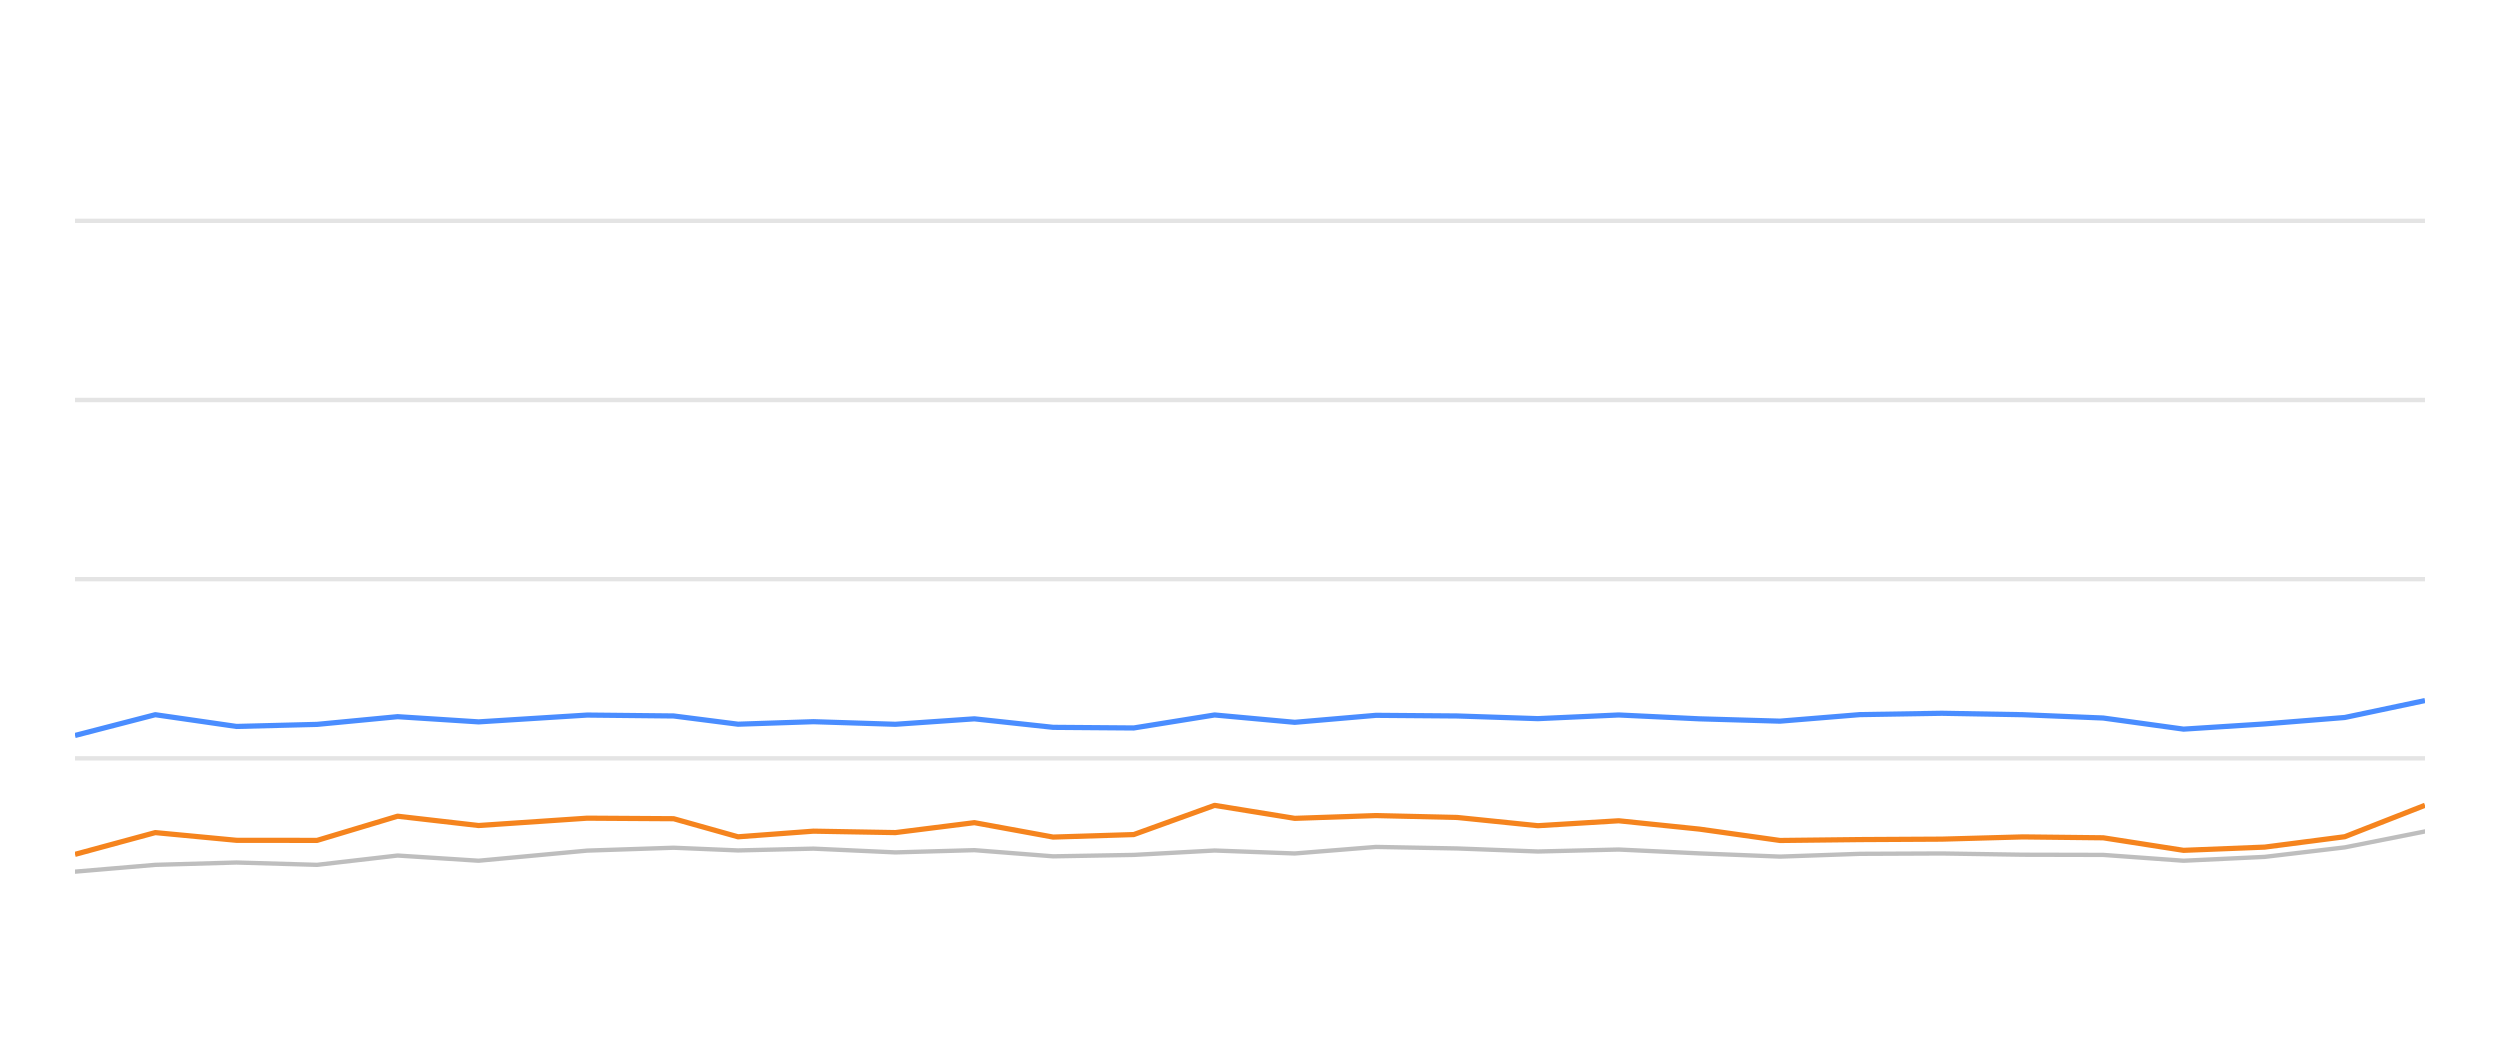
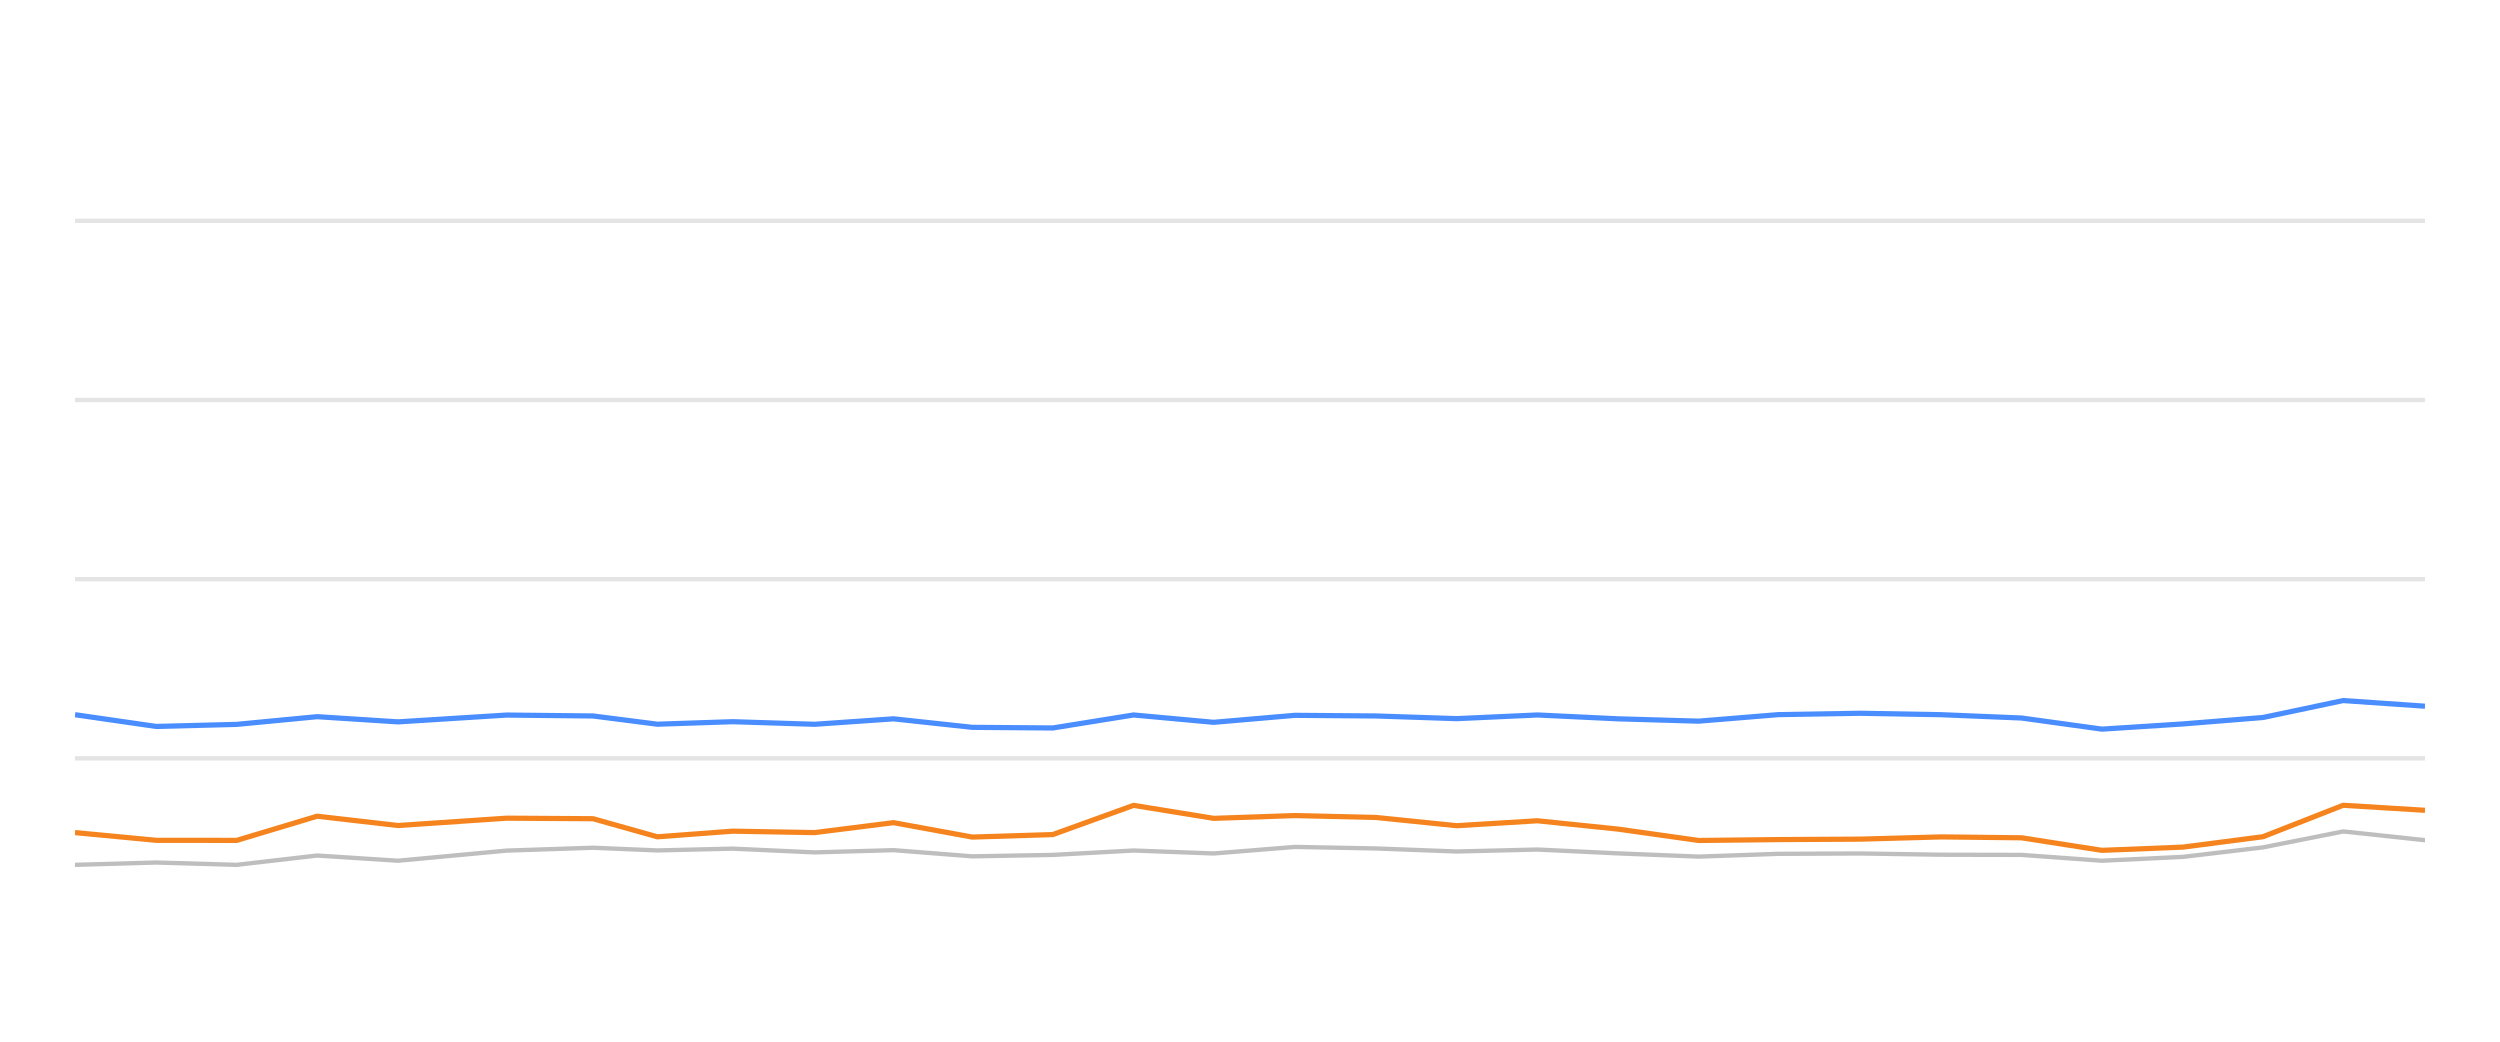
<svg xmlns="http://www.w3.org/2000/svg" width="288pt" height="120pt" viewBox="0 0 288 120" version="1.1">
  <defs>
    <style type="text/css">*{stroke-linejoin: round; stroke-linecap: butt}</style>
  </defs>
  <g id="figure_1">
    <g id="patch_1">
      <path d="M 0 120  L 288 120  L 288 0  L 0 0  L 0 120  z " style="fill: none; opacity: 0" />
    </g>
    <g id="axes_1">
      <g id="patch_2">
        <path d="M 8.64 108  L 279.36 108  L 279.36 4.8  L 8.64 4.8  L 8.64 108  z " style="fill: none" />
      </g>
      <g id="matplotlib.axis_1" />
      <g id="matplotlib.axis_2" />
      <g id="line2d_1">
-         <path d="M 8.64 87.36  L 279.36 87.36  " clip-path="url(#p16fd15dc5c)" style="fill: none; stroke: #b2b2b2; stroke-opacity: 0.35; stroke-width: 0.5; stroke-linecap: square" />
+         <path d="M 8.64 87.36  L 279.36 87.36  " clip-path="url(#pde92ee4bfe)" style="fill: none; stroke: #b2b2b2; stroke-opacity: 0.35; stroke-width: 0.5; stroke-linecap: square" />
      </g>
      <g id="line2d_2">
-         <path d="M 8.64 66.72  L 279.36 66.72  " clip-path="url(#p16fd15dc5c)" style="fill: none; stroke: #b2b2b2; stroke-opacity: 0.35; stroke-width: 0.5; stroke-linecap: square" />
+         <path d="M 8.64 66.72  L 279.36 66.72  " clip-path="url(#pde92ee4bfe)" style="fill: none; stroke: #b2b2b2; stroke-opacity: 0.35; stroke-width: 0.5; stroke-linecap: square" />
      </g>
      <g id="line2d_3">
-         <path d="M 8.64 46.08  L 279.36 46.08  " clip-path="url(#p16fd15dc5c)" style="fill: none; stroke: #b2b2b2; stroke-opacity: 0.35; stroke-width: 0.5; stroke-linecap: square" />
+         <path d="M 8.64 46.08  L 279.36 46.08  " clip-path="url(#pde92ee4bfe)" style="fill: none; stroke: #b2b2b2; stroke-opacity: 0.35; stroke-width: 0.5; stroke-linecap: square" />
      </g>
      <g id="line2d_4">
-         <path d="M 8.64 25.44  L 279.36 25.44  " clip-path="url(#p16fd15dc5c)" style="fill: none; stroke: #b2b2b2; stroke-opacity: 0.35; stroke-width: 0.5; stroke-linecap: square" />
+         <path d="M 8.64 25.44  L 279.36 25.44  " clip-path="url(#pde92ee4bfe)" style="fill: none; stroke: #b2b2b2; stroke-opacity: 0.35; stroke-width: 0.5; stroke-linecap: square" />
      </g>
      <g id="line2d_5">
-         <path d="M 8.64 100.415  L 17.888 99.63  L 27.242 99.362  L 36.528 99.63  L 45.801 98.557  L 55.133 99.156  L 67.644 97.99  L 77.603 97.659  L 85.021 97.969  L 93.712 97.763  L 103.15 98.196  L 112.25 97.938  L 121.318 98.65  L 130.608 98.485  L 139.921 97.979  L 149.155 98.32  L 158.51 97.566  L 167.861 97.742  L 177.164 98.093  L 186.473 97.866  L 195.774 98.31  L 205.06 98.681  L 214.27 98.361  L 223.696 98.32  L 233.026 98.464  L 242.29 98.485  L 251.547 99.156  L 260.893 98.712  L 270.119 97.618  L 279.36 95.781  " clip-path="url(#p16fd15dc5c)" style="fill: none; stroke: #bebebe; stroke-width: 0.5; stroke-linecap: round" />
+         <path d="M 8.64 99.63  L 17.988 99.362  L 27.267 99.63  L 36.533 98.557  L 45.859 99.156  L 58.362 97.99  L 68.315 97.659  L 75.727 97.969  L 84.412 97.763  L 93.844 98.196  L 102.938 97.938  L 111.999 98.65  L 121.283 98.485  L 130.591 97.979  L 139.818 98.32  L 149.167 97.566  L 158.511 97.742  L 167.808 98.093  L 177.111 97.866  L 186.405 98.31  L 195.685 98.681  L 204.889 98.361  L 214.308 98.32  L 223.633 98.464  L 232.89 98.485  L 242.141 99.156  L 251.48 98.712  L 260.7 97.618  L 269.935 95.781  L 279.36 96.792  " clip-path="url(#pde92ee4bfe)" style="fill: none; stroke: #bebebe; stroke-width: 0.5; stroke-linecap: round" />
      </g>
      <g id="line2d_6">
-         <path d="M 8.64 84.728  L 17.888 82.334  L 27.242 83.686  L 36.528 83.449  L 45.801 82.561  L 55.133 83.16  L 67.644 82.375  L 77.603 82.479  L 85.021 83.428  L 93.712 83.139  L 103.15 83.438  L 112.25 82.809  L 121.318 83.789  L 130.608 83.862  L 139.921 82.365  L 149.155 83.211  L 158.51 82.406  L 167.861 82.479  L 177.164 82.788  L 186.473 82.365  L 195.774 82.809  L 205.06 83.077  L 214.27 82.324  L 223.696 82.169  L 233.026 82.334  L 242.29 82.716  L 251.547 83.996  L 260.893 83.397  L 270.119 82.654  L 279.36 80.704  " clip-path="url(#p16fd15dc5c)" style="fill: none; stroke: #4a8dff; stroke-width: 0.6" />
+         <path d="M 8.64 82.334  L 17.988 83.686  L 27.267 83.449  L 36.533 82.561  L 45.859 83.16  L 58.362 82.375  L 68.315 82.479  L 75.727 83.428  L 84.412 83.139  L 93.844 83.438  L 102.938 82.809  L 111.999 83.789  L 121.283 83.862  L 130.591 82.365  L 139.818 83.211  L 149.167 82.406  L 158.511 82.479  L 167.808 82.788  L 177.111 82.365  L 186.405 82.809  L 195.685 83.077  L 204.889 82.324  L 214.308 82.169  L 223.633 82.334  L 232.89 82.716  L 242.141 83.996  L 251.48 83.397  L 260.7 82.654  L 269.935 80.704  L 279.36 81.354  " clip-path="url(#pde92ee4bfe)" style="fill: none; stroke: #4a8dff; stroke-width: 0.6" />
      </g>
      <g id="line2d_7">
-         <path d="M 8.64 98.423  L 17.888 95.915  L 27.242 96.803  L 36.528 96.813  L 45.801 94.027  L 55.133 95.1  L 67.644 94.254  L 77.603 94.316  L 85.021 96.4  L 93.712 95.75  L 103.15 95.915  L 112.25 94.77  L 121.318 96.431  L 130.608 96.142  L 139.921 92.778  L 149.155 94.274  L 158.51 93.954  L 167.861 94.171  L 177.164 95.121  L 186.473 94.553  L 195.774 95.513  L 205.06 96.823  L 214.27 96.72  L 223.696 96.669  L 233.026 96.411  L 242.29 96.514  L 251.547 97.959  L 260.893 97.587  L 270.119 96.39  L 279.36 92.768  " clip-path="url(#p16fd15dc5c)" style="fill: none; stroke: #f5841e; stroke-width: 0.6" />
+         <path d="M 8.64 95.915  L 17.988 96.803  L 27.267 96.813  L 36.533 94.027  L 45.859 95.1  L 58.362 94.254  L 68.315 94.316  L 75.727 96.4  L 84.412 95.75  L 93.844 95.915  L 102.938 94.77  L 111.999 96.431  L 121.283 96.142  L 130.591 92.778  L 139.818 94.274  L 149.167 93.954  L 158.511 94.171  L 167.808 95.121  L 177.111 94.553  L 186.405 95.513  L 195.685 96.823  L 204.889 96.72  L 214.308 96.669  L 223.633 96.411  L 232.89 96.514  L 242.141 97.959  L 251.48 97.587  L 260.7 96.39  L 269.935 92.768  L 279.36 93.346  " clip-path="url(#pde92ee4bfe)" style="fill: none; stroke: #f5841e; stroke-width: 0.6" />
      </g>
    </g>
  </g>
  <defs>
-     <clipPath id="p16fd15dc5c">
+     <clipPath id="pde92ee4bfe">
      <rect x="8.64" y="4.8" width="270.72" height="103.2" />
    </clipPath>
  </defs>
</svg>
